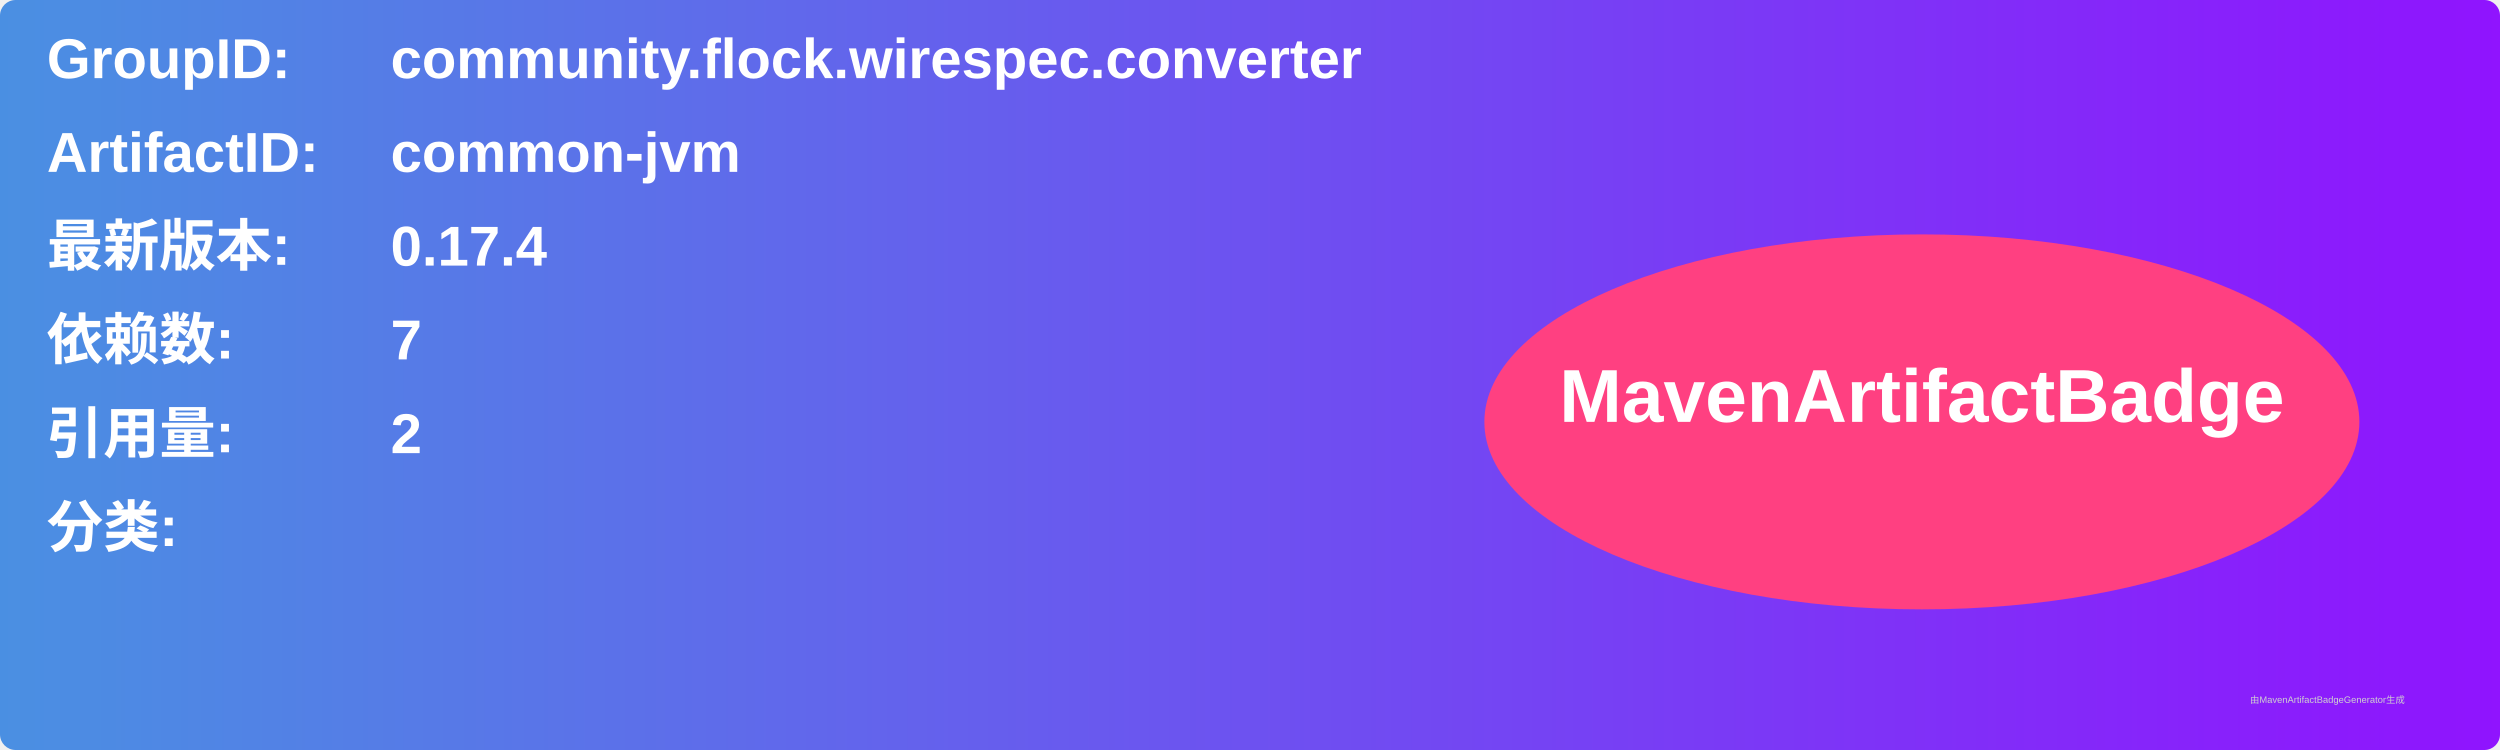
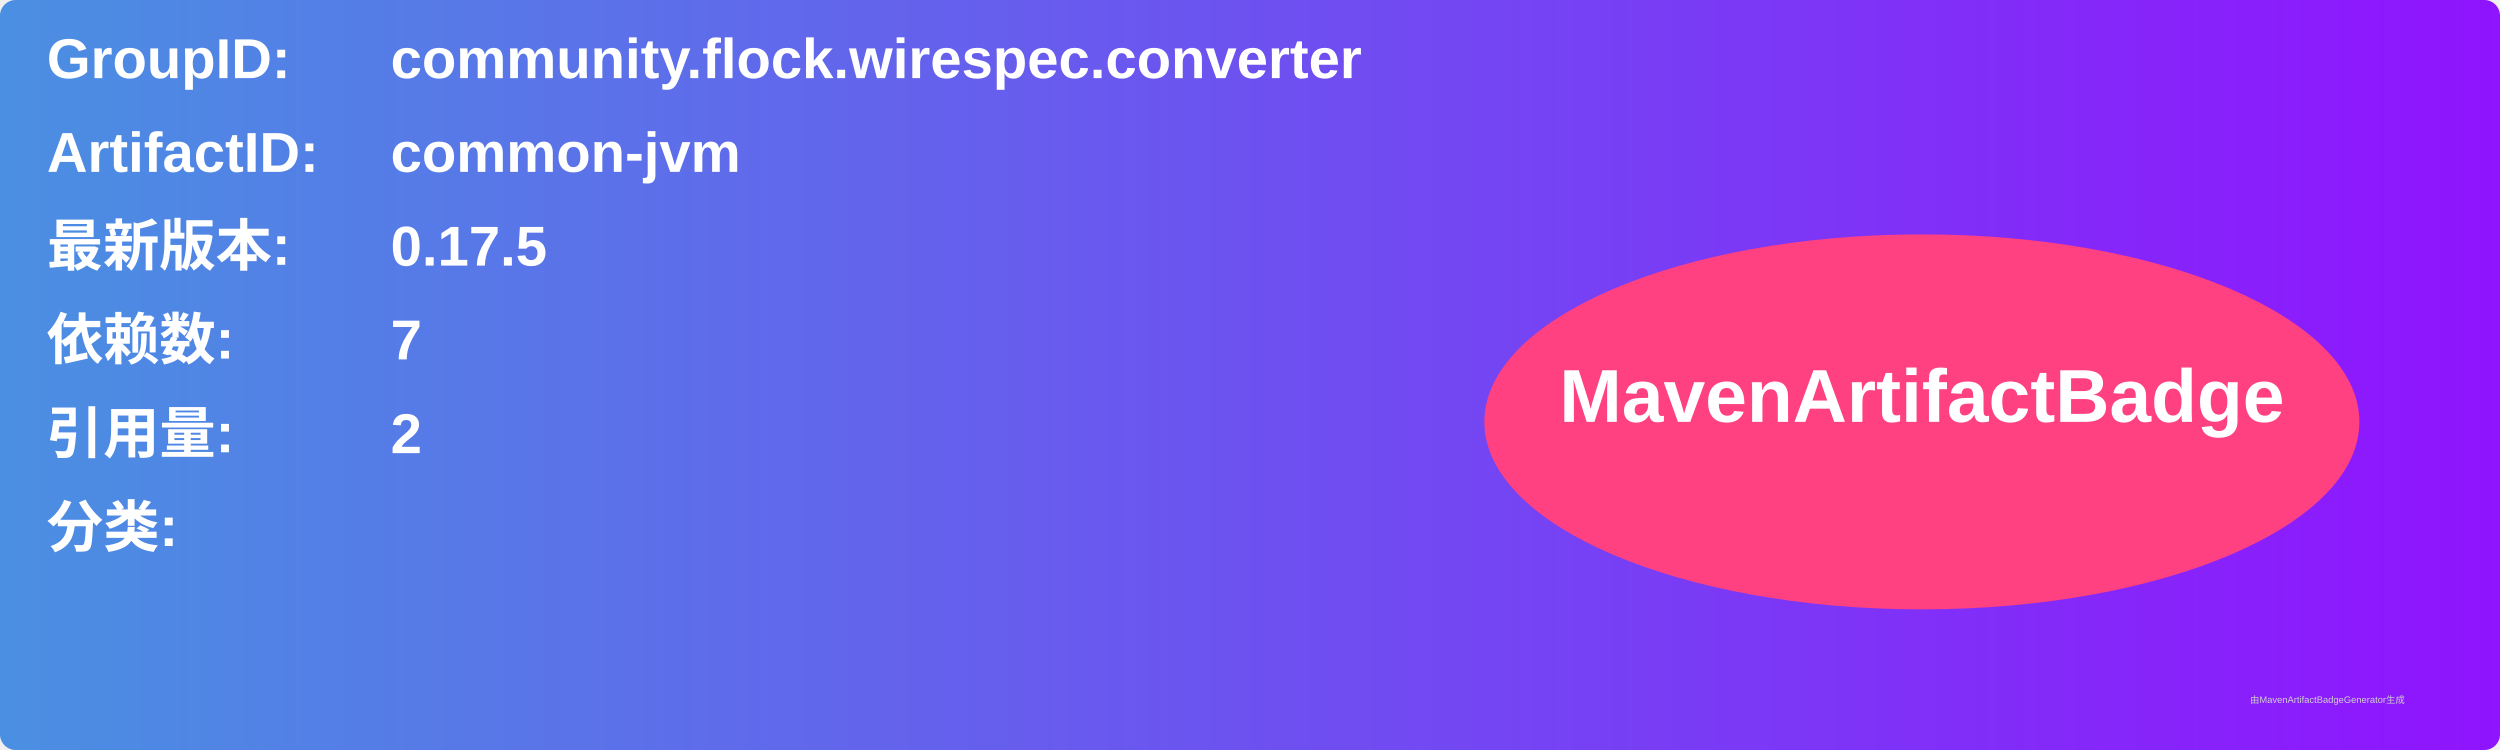
<svg xmlns="http://www.w3.org/2000/svg" width="800" height="240" viewBox="0 0 800 240">
  <linearGradient id="grad" x1="0%" y1="0%" x2="100%" y2="0%">
    <stop offset="0%" stop-color="#4a90e2" />
    <stop offset="100%" stop-color="#9013fe" />
  </linearGradient>
  <rect width="100%" height="100%" rx="5" ry="5" fill="url(#grad)" />
  <g transform="translate(15, 15)">
    <text x="0" y="10" font-family="Arial" font-size="18" fill="white" font-weight="bold" width="260">GroupID:</text>
    <text x="110" y="10" font-family="Arial" font-size="18" fill="white" font-weight="bold" width="460">community.flock.wirespec.converter</text>
    <text x="0" y="40" font-family="Arial" font-size="18" fill="white" font-weight="bold" width="260">ArtifactID:</text>
    <text x="110" y="40" font-family="Arial" font-size="18" fill="white" font-weight="bold" width="460">common-jvm</text>
    <text x="0" y="70" font-family="Arial" font-size="18" fill="white" font-weight="bold">最新版本:</text>
    <text x="110" y="70" font-family="Arial" font-size="18" fill="white" font-weight="bold">
-       <tspan font-weight="bold">0.17.4</tspan>
+       <tspan font-weight="bold">0.17.5</tspan>
    </text>
    <text x="0" y="100" font-family="Arial" font-size="18" fill="white" font-weight="bold">依赖数: </text>
    <text x="110" y="100" font-family="Arial" font-size="18" fill="white">
      <tspan font-weight="bold">7</tspan>
    </text>
    <text x="0" y="130" font-family="Arial" font-size="18" fill="white" font-weight="bold">引用量: </text>
    <text x="110" y="130" font-family="Arial" font-size="18" fill="white">
      <tspan font-weight="bold">2</tspan>
    </text>
    <text x="0" y="160" font-family="Arial" font-size="18" fill="white" font-weight="bold">分类:</text>
    <text x="10" y="190" font-family="Arial" font-size="10" fill="white">
      <tspan font-weight="bold" />
    </text>
    <ellipse cx="600" cy="120" rx="140" ry="60" fill="#ff4081" />
    <text x="600" y="120" text-anchor="middle" font-family="Arial" font-size="24" fill="white" font-weight="bold">MavenArtifactBadge</text>
  </g>
  <text x="720" y="225" font-family="Arial" font-size="3" fill="#d0d0d0">由MavenArtifactBadgeGenerator生成</text>
</svg>
